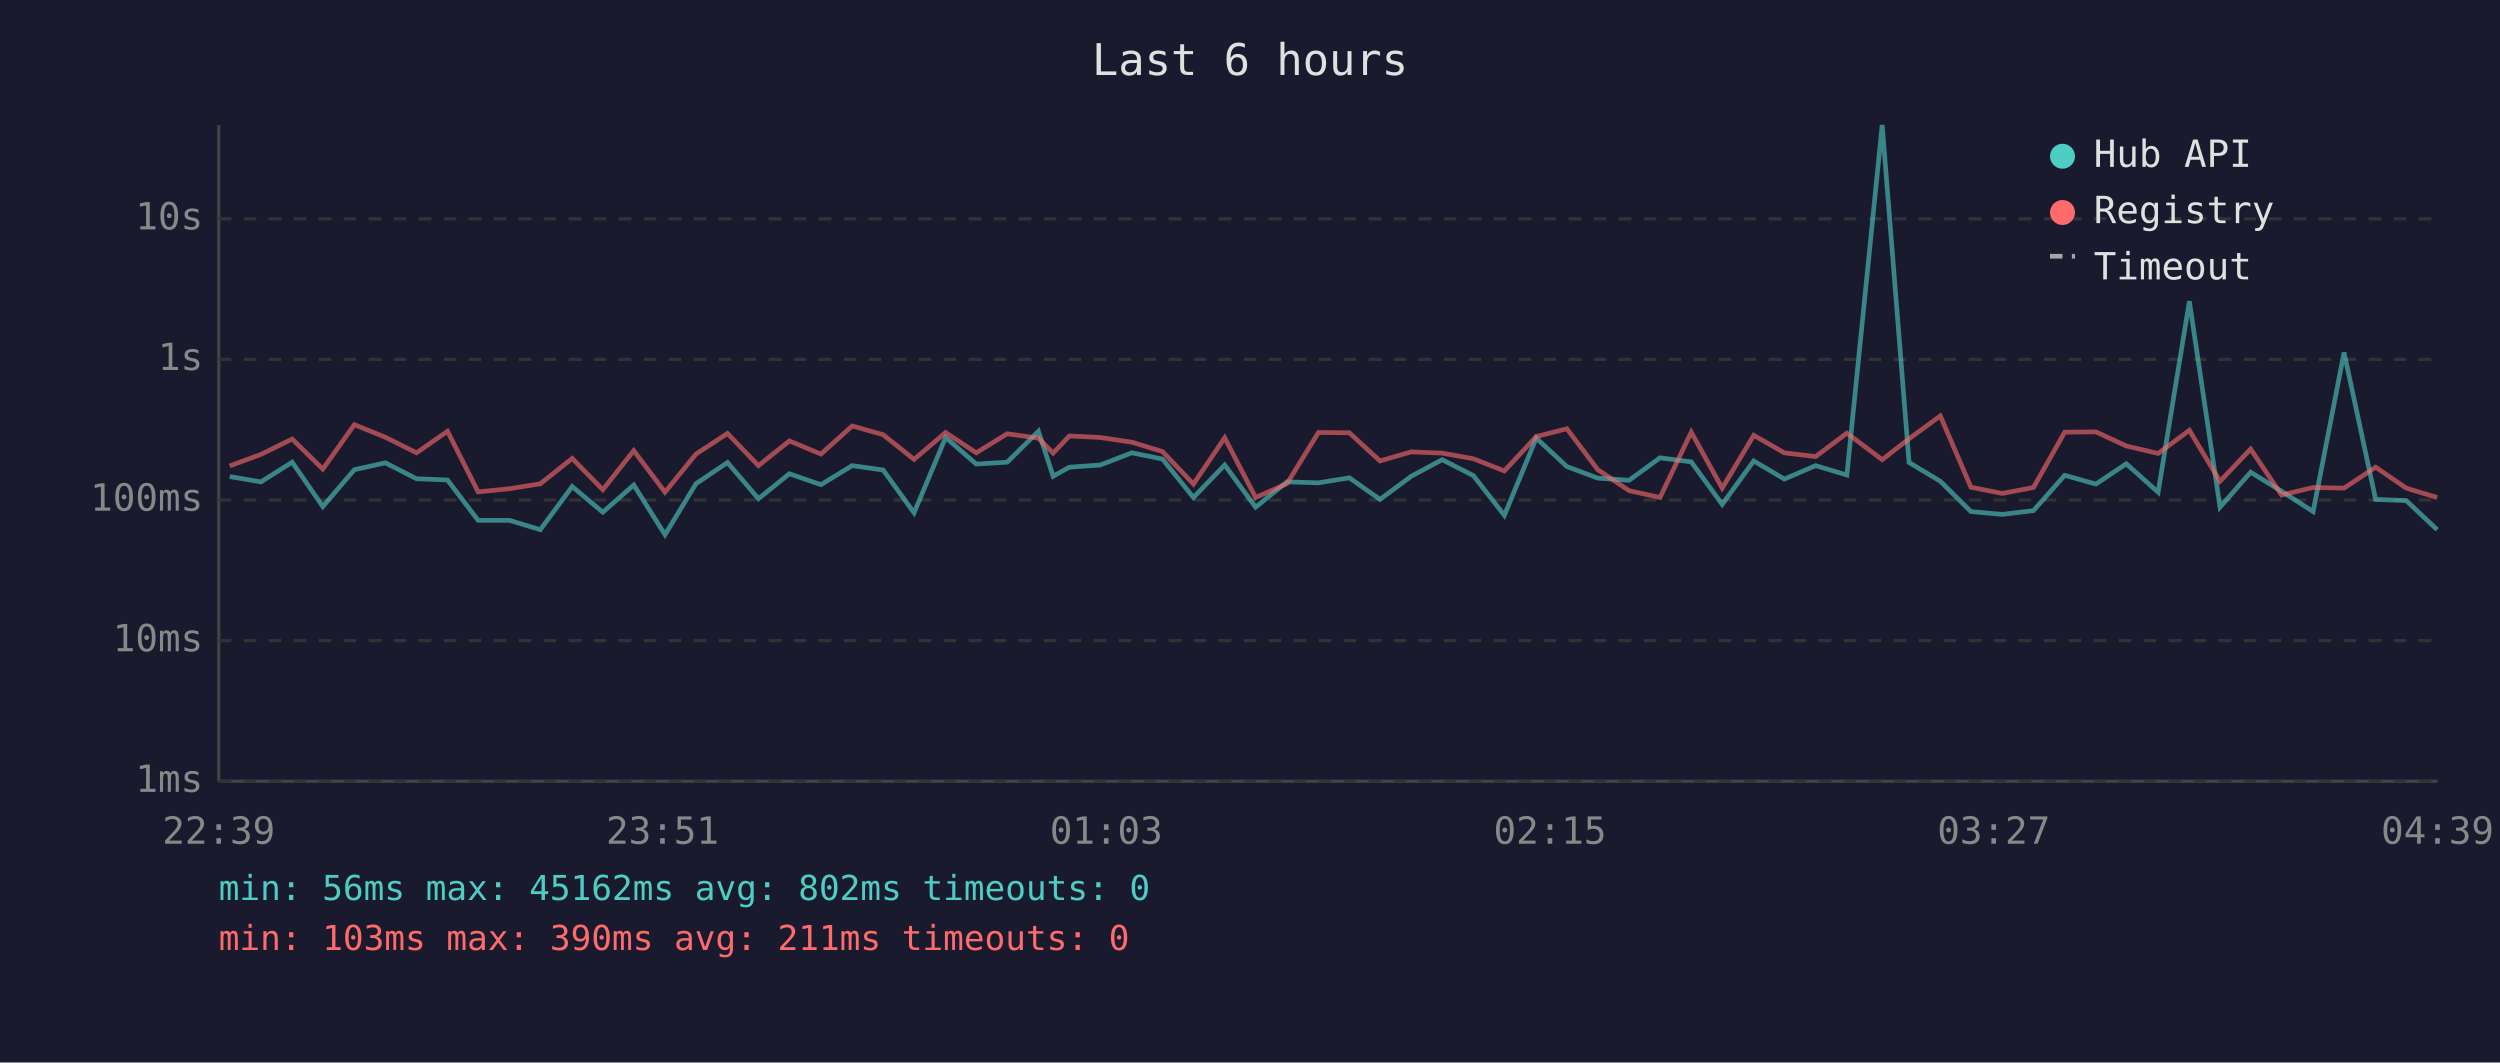
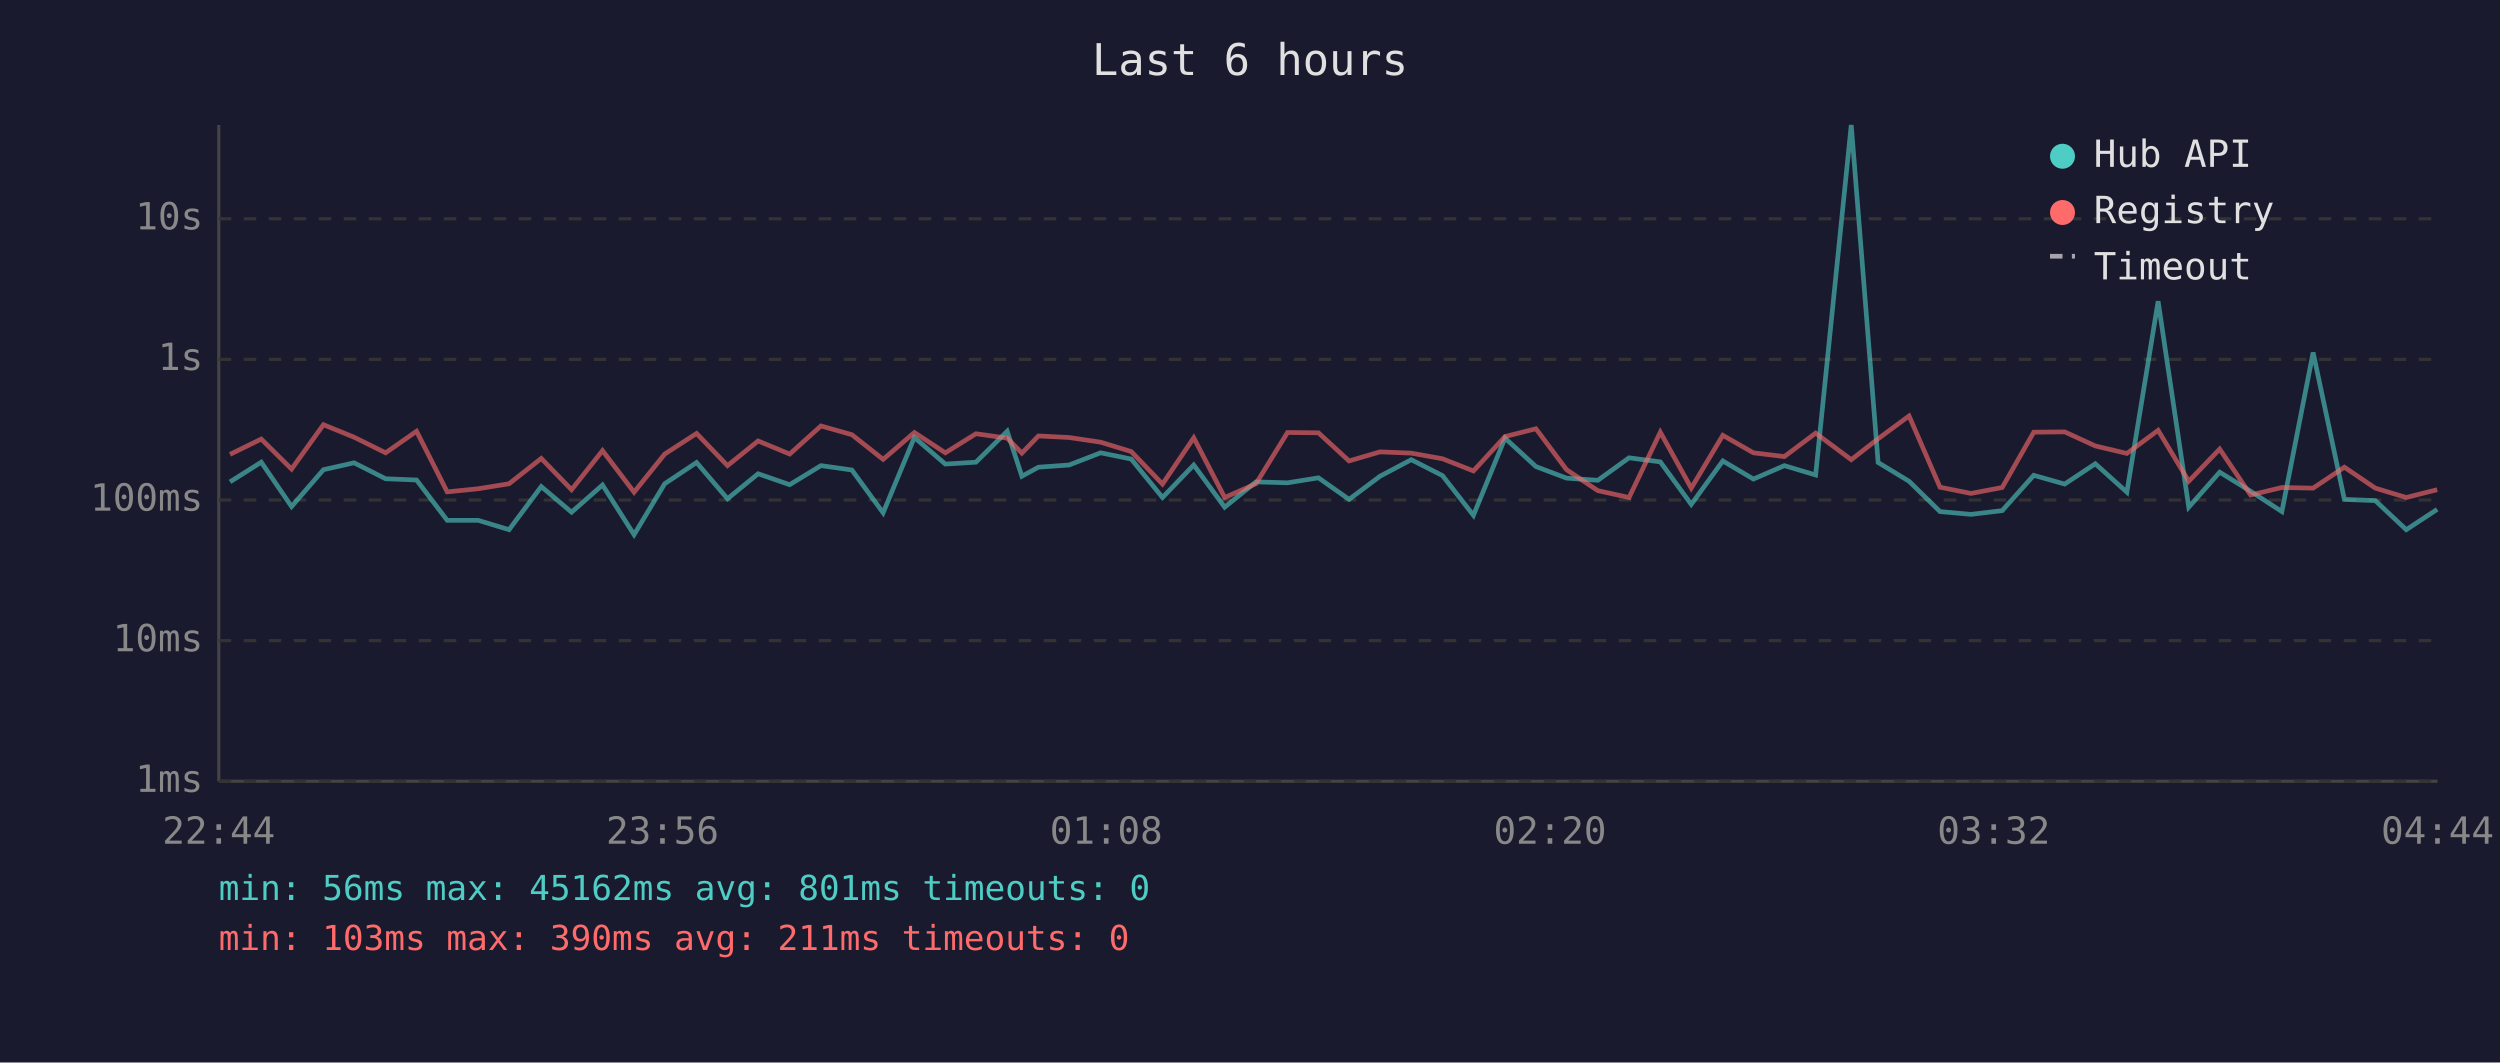
<svg xmlns="http://www.w3.org/2000/svg" viewBox="0 0 800 340" font-family="monospace" font-size="12">
  <rect width="800" height="340" fill="#1a1a2e" />
  <text x="400" y="24" fill="#e0e0e0" font-size="14" text-anchor="middle">Last 6 hours</text>
  <line x1="70" y1="40" x2="70" y2="250" stroke="#444" stroke-width="1" />
  <line x1="70" y1="250" x2="780" y2="250" stroke="#444" stroke-width="1" />
  <line x1="70" y1="250" x2="780" y2="250" stroke="#333" stroke-width="1" stroke-dasharray="4" />
  <text x="65" y="250" fill="#888" text-anchor="end" dominant-baseline="middle">1ms</text>
  <line x1="70" y1="205" x2="780" y2="205" stroke="#333" stroke-width="1" stroke-dasharray="4" />
  <text x="65" y="205" fill="#888" text-anchor="end" dominant-baseline="middle">10ms</text>
  <line x1="70" y1="160" x2="780" y2="160" stroke="#333" stroke-width="1" stroke-dasharray="4" />
  <text x="65" y="160" fill="#888" text-anchor="end" dominant-baseline="middle">100ms</text>
  <line x1="70" y1="115" x2="780" y2="115" stroke="#333" stroke-width="1" stroke-dasharray="4" />
  <text x="65" y="115" fill="#888" text-anchor="end" dominant-baseline="middle">1s</text>
  <line x1="70" y1="70" x2="780" y2="70" stroke="#333" stroke-width="1" stroke-dasharray="4" />
  <text x="65" y="70" fill="#888" text-anchor="end" dominant-baseline="middle">10s</text>
-   <text x="70" y="270" fill="#888" text-anchor="middle">22:39</text>
-   <text x="212" y="270" fill="#888" text-anchor="middle">23:51</text>
-   <text x="354" y="270" fill="#888" text-anchor="middle">01:03</text>
-   <text x="496" y="270" fill="#888" text-anchor="middle">02:15</text>
-   <text x="638" y="270" fill="#888" text-anchor="middle">03:27</text>
-   <text x="780" y="270" fill="#888" text-anchor="middle">04:39</text>
-   <polyline points="73.5,152.5 83.5,154.2 93.5,147.9 103.3,162.1 113.4,150.3 123.3,148.1 133.3,153.2 143.2,153.6 153.0,166.5 163.0,166.5 172.9,169.5 183.1,155.7 192.9,163.9 202.8,155.2 212.8,171.1 222.7,154.8 232.8,148.0 242.7,159.6 252.6,151.6 262.7,155.1 272.7,149.0 282.6,150.4 292.5,164.1 302.6,140.0 312.4,148.5 322.3,147.9 332.3,138.0 337.0,152.4 342.2,149.5 352.1,148.8 362.2,144.9 372.0,146.9 381.9,159.2 391.9,148.8 401.8,162.3 411.8,154.2 421.9,154.5 431.8,152.9 441.6,159.8 451.6,152.4 461.5,147.1 471.5,152.2 481.4,164.9 491.6,140.2 501.4,149.3 511.3,153.0 521.3,153.7 531.2,146.5 541.2,147.8 551.1,161.4 561.2,147.5 571.0,153.3 581.0,149.0 591.0,152.0 602.3,40.0 610.9,148.0 620.9,154.0 630.7,163.7 640.7,164.6 650.7,163.4 660.7,152.1 670.7,154.9 680.4,148.4 690.6,157.5 700.6,96.4 710.4,162.3 720.2,151.1 730.1,157.2 740.2,163.7 750.1,112.8 760.2,159.8 770.0,160.2 779.9,169.5" fill="none" stroke="#4ecdc4" stroke-width="1.5" opacity="0.6" />
-   <polyline points="73.5,149.1 83.5,145.4 93.5,140.5 103.3,150.1 113.4,135.9 123.3,139.9 133.3,144.9 143.2,138.0 153.0,157.4 163.0,156.4 172.9,154.8 183.1,146.7 192.9,156.7 202.8,144.2 212.8,157.5 222.7,145.3 232.8,138.7 242.7,149.0 252.6,141.1 262.7,145.3 272.7,136.3 282.6,139.1 292.5,147.0 302.6,138.4 312.4,144.9 322.3,138.8 332.3,140.2 337.0,145.0 342.2,139.5 352.1,140.0 362.2,141.5 372.0,144.5 381.9,154.9 391.9,140.1 401.8,159.2 411.8,154.8 421.9,138.4 431.8,138.5 441.6,147.5 451.6,144.6 461.5,145.0 471.5,146.8 481.4,150.7 491.6,139.7 501.4,137.2 511.3,150.3 521.3,157.0 531.2,159.2 541.2,138.3 551.1,156.2 561.2,139.3 571.0,144.9 581.0,146.1 591.0,138.6 602.3,147.1 610.9,140.4 620.9,133.1 630.7,155.9 640.7,157.9 650.7,156.0 660.7,138.3 670.7,138.2 680.4,142.7 690.6,145.1 700.6,137.7 710.4,154.0 720.2,143.7 730.1,158.4 740.2,156.0 750.1,156.2 760.2,149.5 770.0,156.2 779.9,159.2" fill="none" stroke="#ff6b6b" stroke-width="1.5" opacity="0.6" />
+   <text x="70" y="270" fill="#888" text-anchor="middle">22:44</text>
+   <text x="212" y="270" fill="#888" text-anchor="middle">23:56</text>
+   <text x="354" y="270" fill="#888" text-anchor="middle">01:08</text>
+   <text x="496" y="270" fill="#888" text-anchor="middle">02:20</text>
+   <text x="638" y="270" fill="#888" text-anchor="middle">03:32</text>
+   <text x="780" y="270" fill="#888" text-anchor="middle">04:44</text>
+   <polyline points="73.6,154.2 83.6,147.9 93.3,162.1 103.5,150.3 113.3,148.1 123.4,153.2 133.3,153.6 143.1,166.5 153.0,166.5 162.9,169.5 173.2,155.7 182.9,163.9 192.8,155.2 202.9,171.1 212.7,154.8 222.9,148.0 232.8,159.6 242.6,151.6 252.7,155.1 262.7,149.0 272.6,150.4 282.6,164.1 292.6,140.0 302.5,148.5 312.3,147.9 322.3,138.0 327.0,152.4 332.3,149.5 342.1,148.8 352.2,144.9 362.0,146.9 372.0,159.2 382.0,148.8 391.9,162.3 401.9,154.2 412.0,154.5 421.9,152.9 431.7,159.8 441.6,152.4 451.6,147.1 461.6,152.2 471.5,164.9 481.6,140.2 491.5,149.3 501.3,153.0 511.3,153.7 521.3,146.5 531.3,147.8 541.2,161.4 551.3,147.5 561.1,153.3 571.0,149.0 581.0,152.0 592.4,40.0 601.0,148.0 610.9,154.0 620.8,163.7 630.7,164.6 640.7,163.4 650.8,152.1 660.7,154.9 670.5,148.4 680.6,157.5 690.6,96.4 700.4,162.3 710.3,151.1 720.2,157.2 730.2,163.7 740.2,112.8 750.2,159.8 760.1,160.2 770.0,169.5 779.9,163.0" fill="none" stroke="#4ecdc4" stroke-width="1.5" opacity="0.6" />
+   <polyline points="73.6,145.4 83.6,140.5 93.3,150.1 103.5,135.9 113.3,139.9 123.4,144.9 133.3,138.0 143.1,157.4 153.0,156.4 162.9,154.8 173.2,146.7 182.9,156.7 192.8,144.2 202.9,157.5 212.7,145.3 222.9,138.7 232.8,149.0 242.6,141.1 252.7,145.3 262.7,136.3 272.6,139.1 282.6,147.0 292.6,138.4 302.5,144.9 312.3,138.8 322.3,140.2 327.0,145.0 332.3,139.5 342.1,140.0 352.2,141.5 362.0,144.5 372.0,154.9 382.0,140.1 391.9,159.2 401.9,154.8 412.0,138.4 421.9,138.5 431.7,147.5 441.6,144.6 451.6,145.0 461.6,146.8 471.5,150.7 481.6,139.7 491.5,137.2 501.3,150.3 511.3,157.0 521.3,159.2 531.3,138.3 541.2,156.2 551.3,139.3 561.1,144.9 571.0,146.1 581.0,138.6 592.4,147.1 601.0,140.4 610.9,133.1 620.8,155.9 630.7,157.9 640.7,156.0 650.8,138.3 660.7,138.2 670.5,142.7 680.6,145.1 690.6,137.7 700.4,154.0 710.3,143.7 720.2,158.4 730.2,156.0 740.2,156.2 750.2,149.5 760.1,156.2 770.0,159.2 779.9,156.7" fill="none" stroke="#ff6b6b" stroke-width="1.5" opacity="0.6" />
  <circle cx="660" cy="50" r="4" fill="#4ecdc4" />
  <text x="670" y="50" fill="#e0e0e0" dominant-baseline="middle">Hub API</text>
  <circle cx="660" cy="68" r="4" fill="#ff6b6b" />
  <text x="670" y="68" fill="#e0e0e0" dominant-baseline="middle">Registry</text>
  <line x1="656" y1="82" x2="664" y2="82" stroke="#e0e0e0" stroke-width="1.5" stroke-dasharray="4,3" opacity="0.7" />
  <text x="670" y="86" fill="#e0e0e0" dominant-baseline="middle">Timeout</text>
-   <text x="70" y="288" fill="#4ecdc4" font-size="11">min: 56ms  max: 45162ms  avg: 802ms  timeouts: 0</text>
+   <text x="70" y="288" fill="#4ecdc4" font-size="11">min: 56ms  max: 45162ms  avg: 801ms  timeouts: 0</text>
  <text x="70" y="304" fill="#ff6b6b" font-size="11">min: 103ms  max: 390ms  avg: 211ms  timeouts: 0</text>
</svg>
